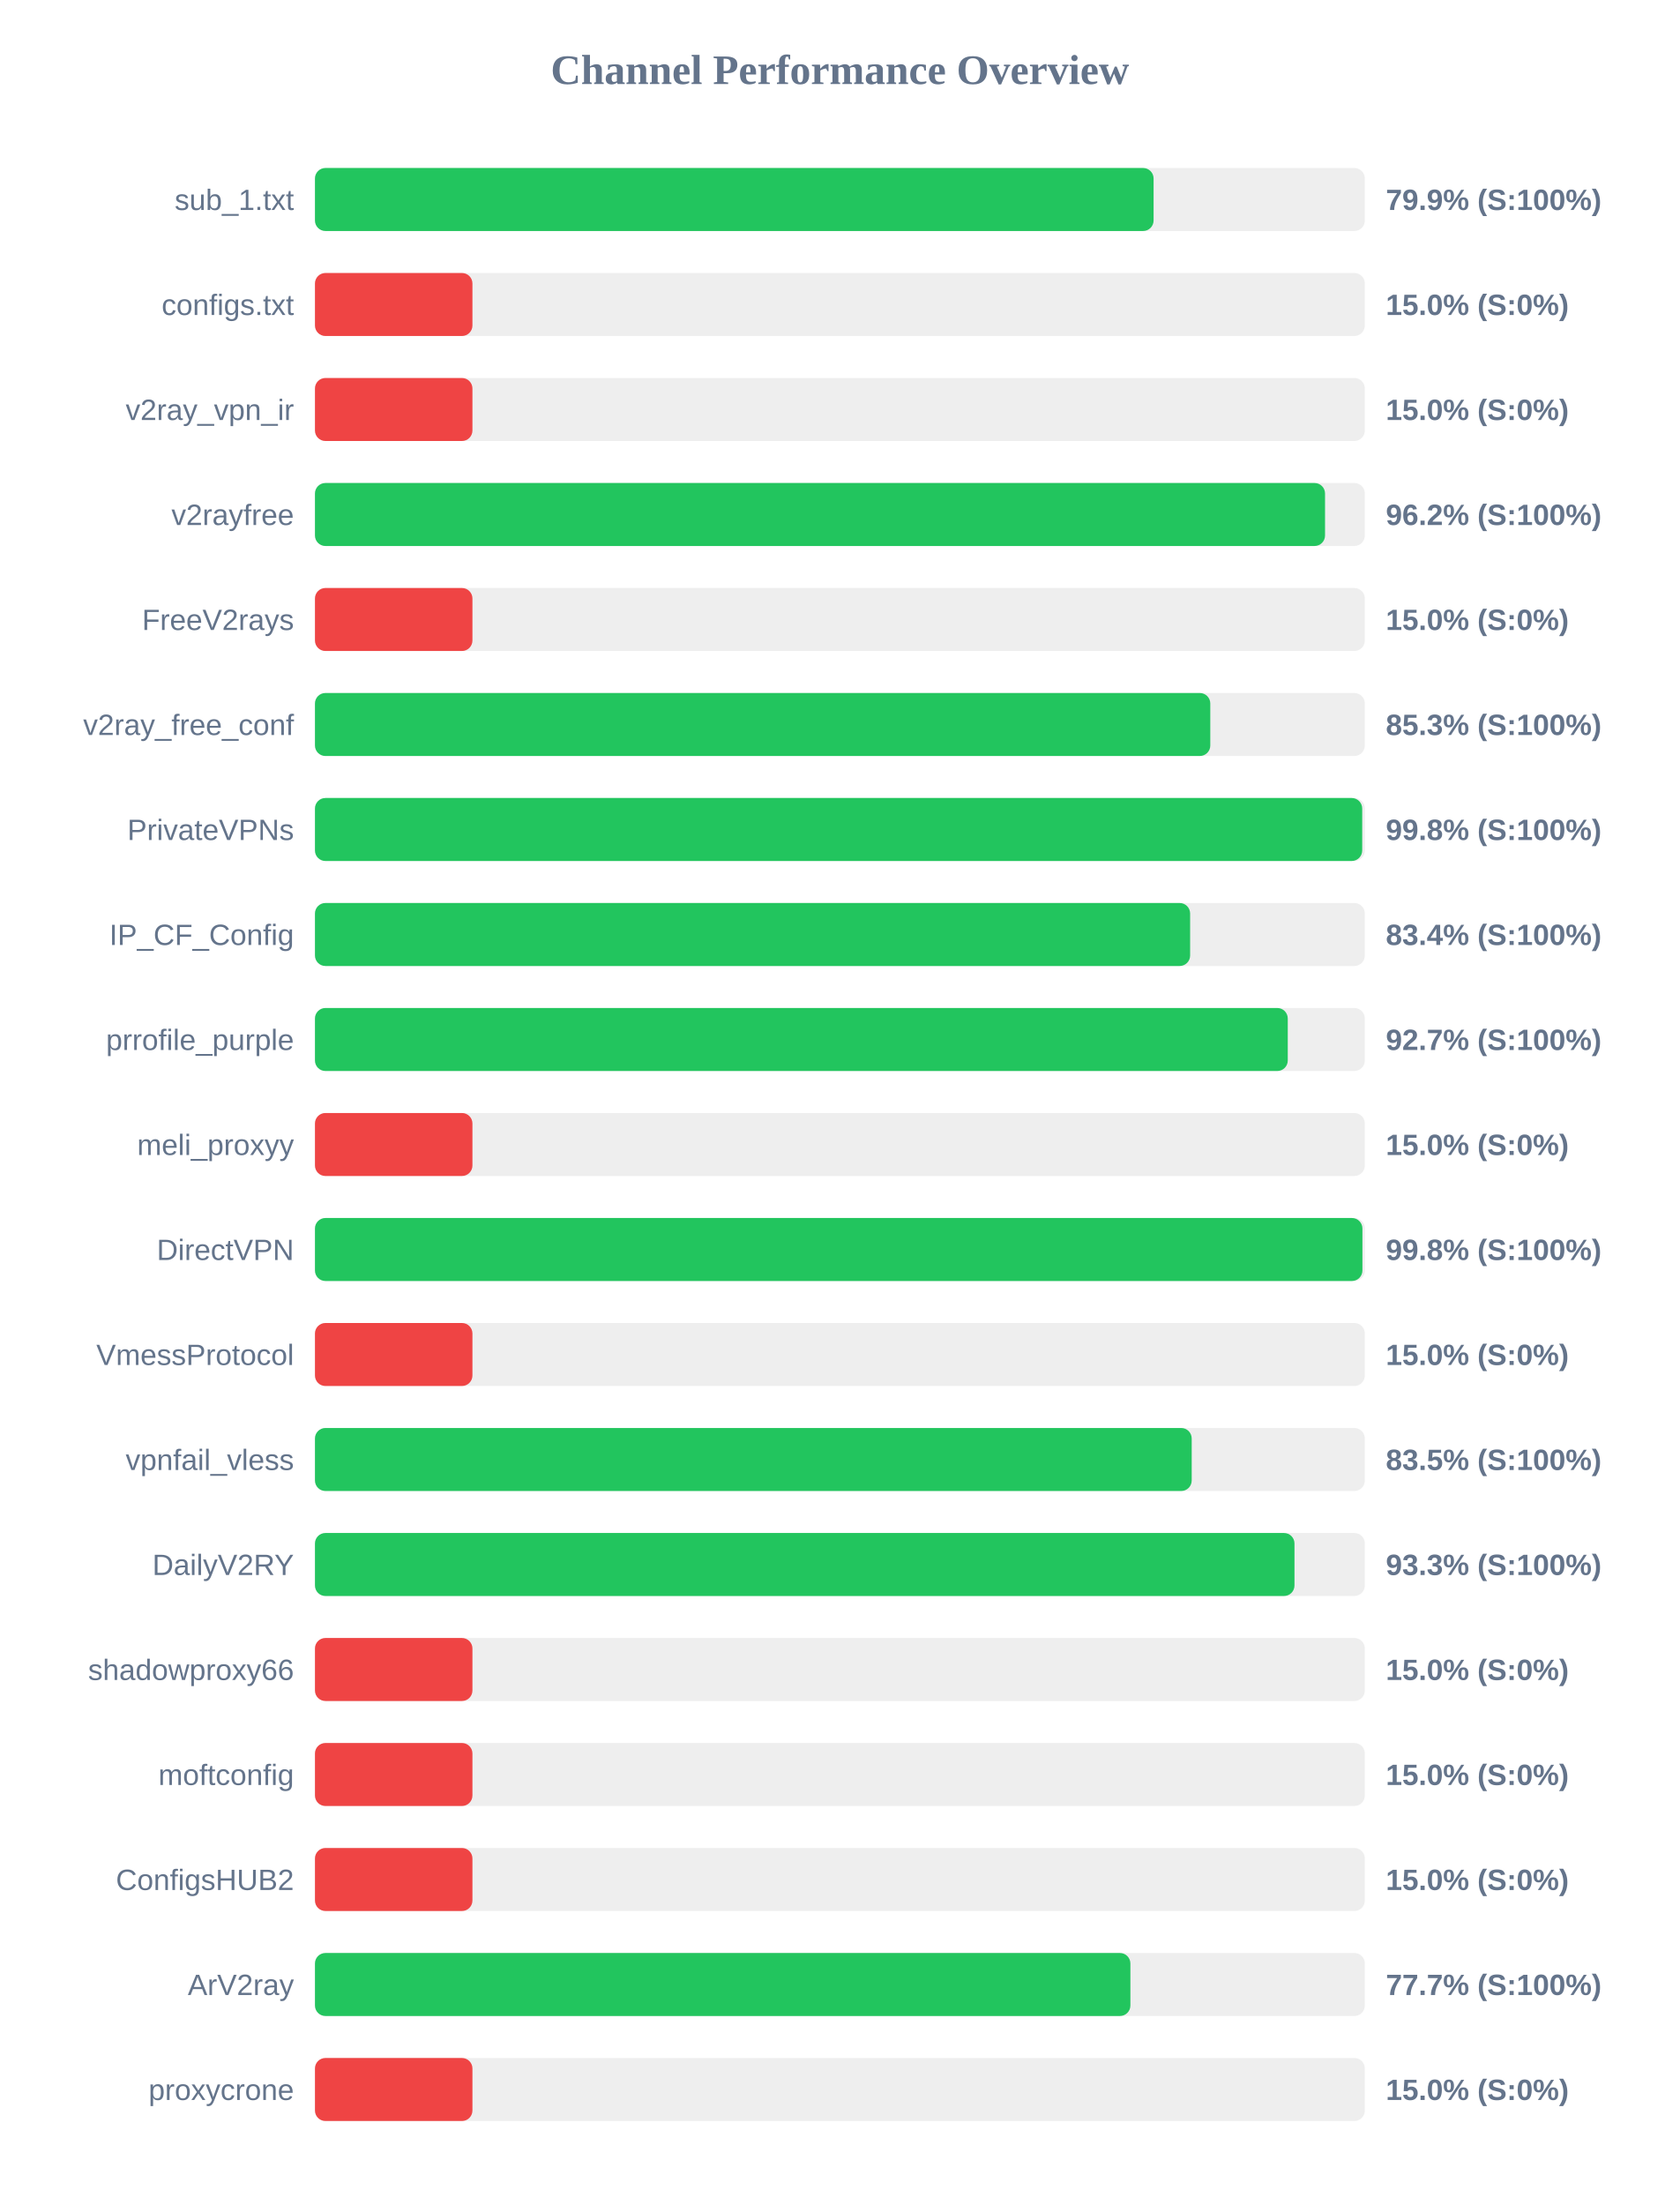
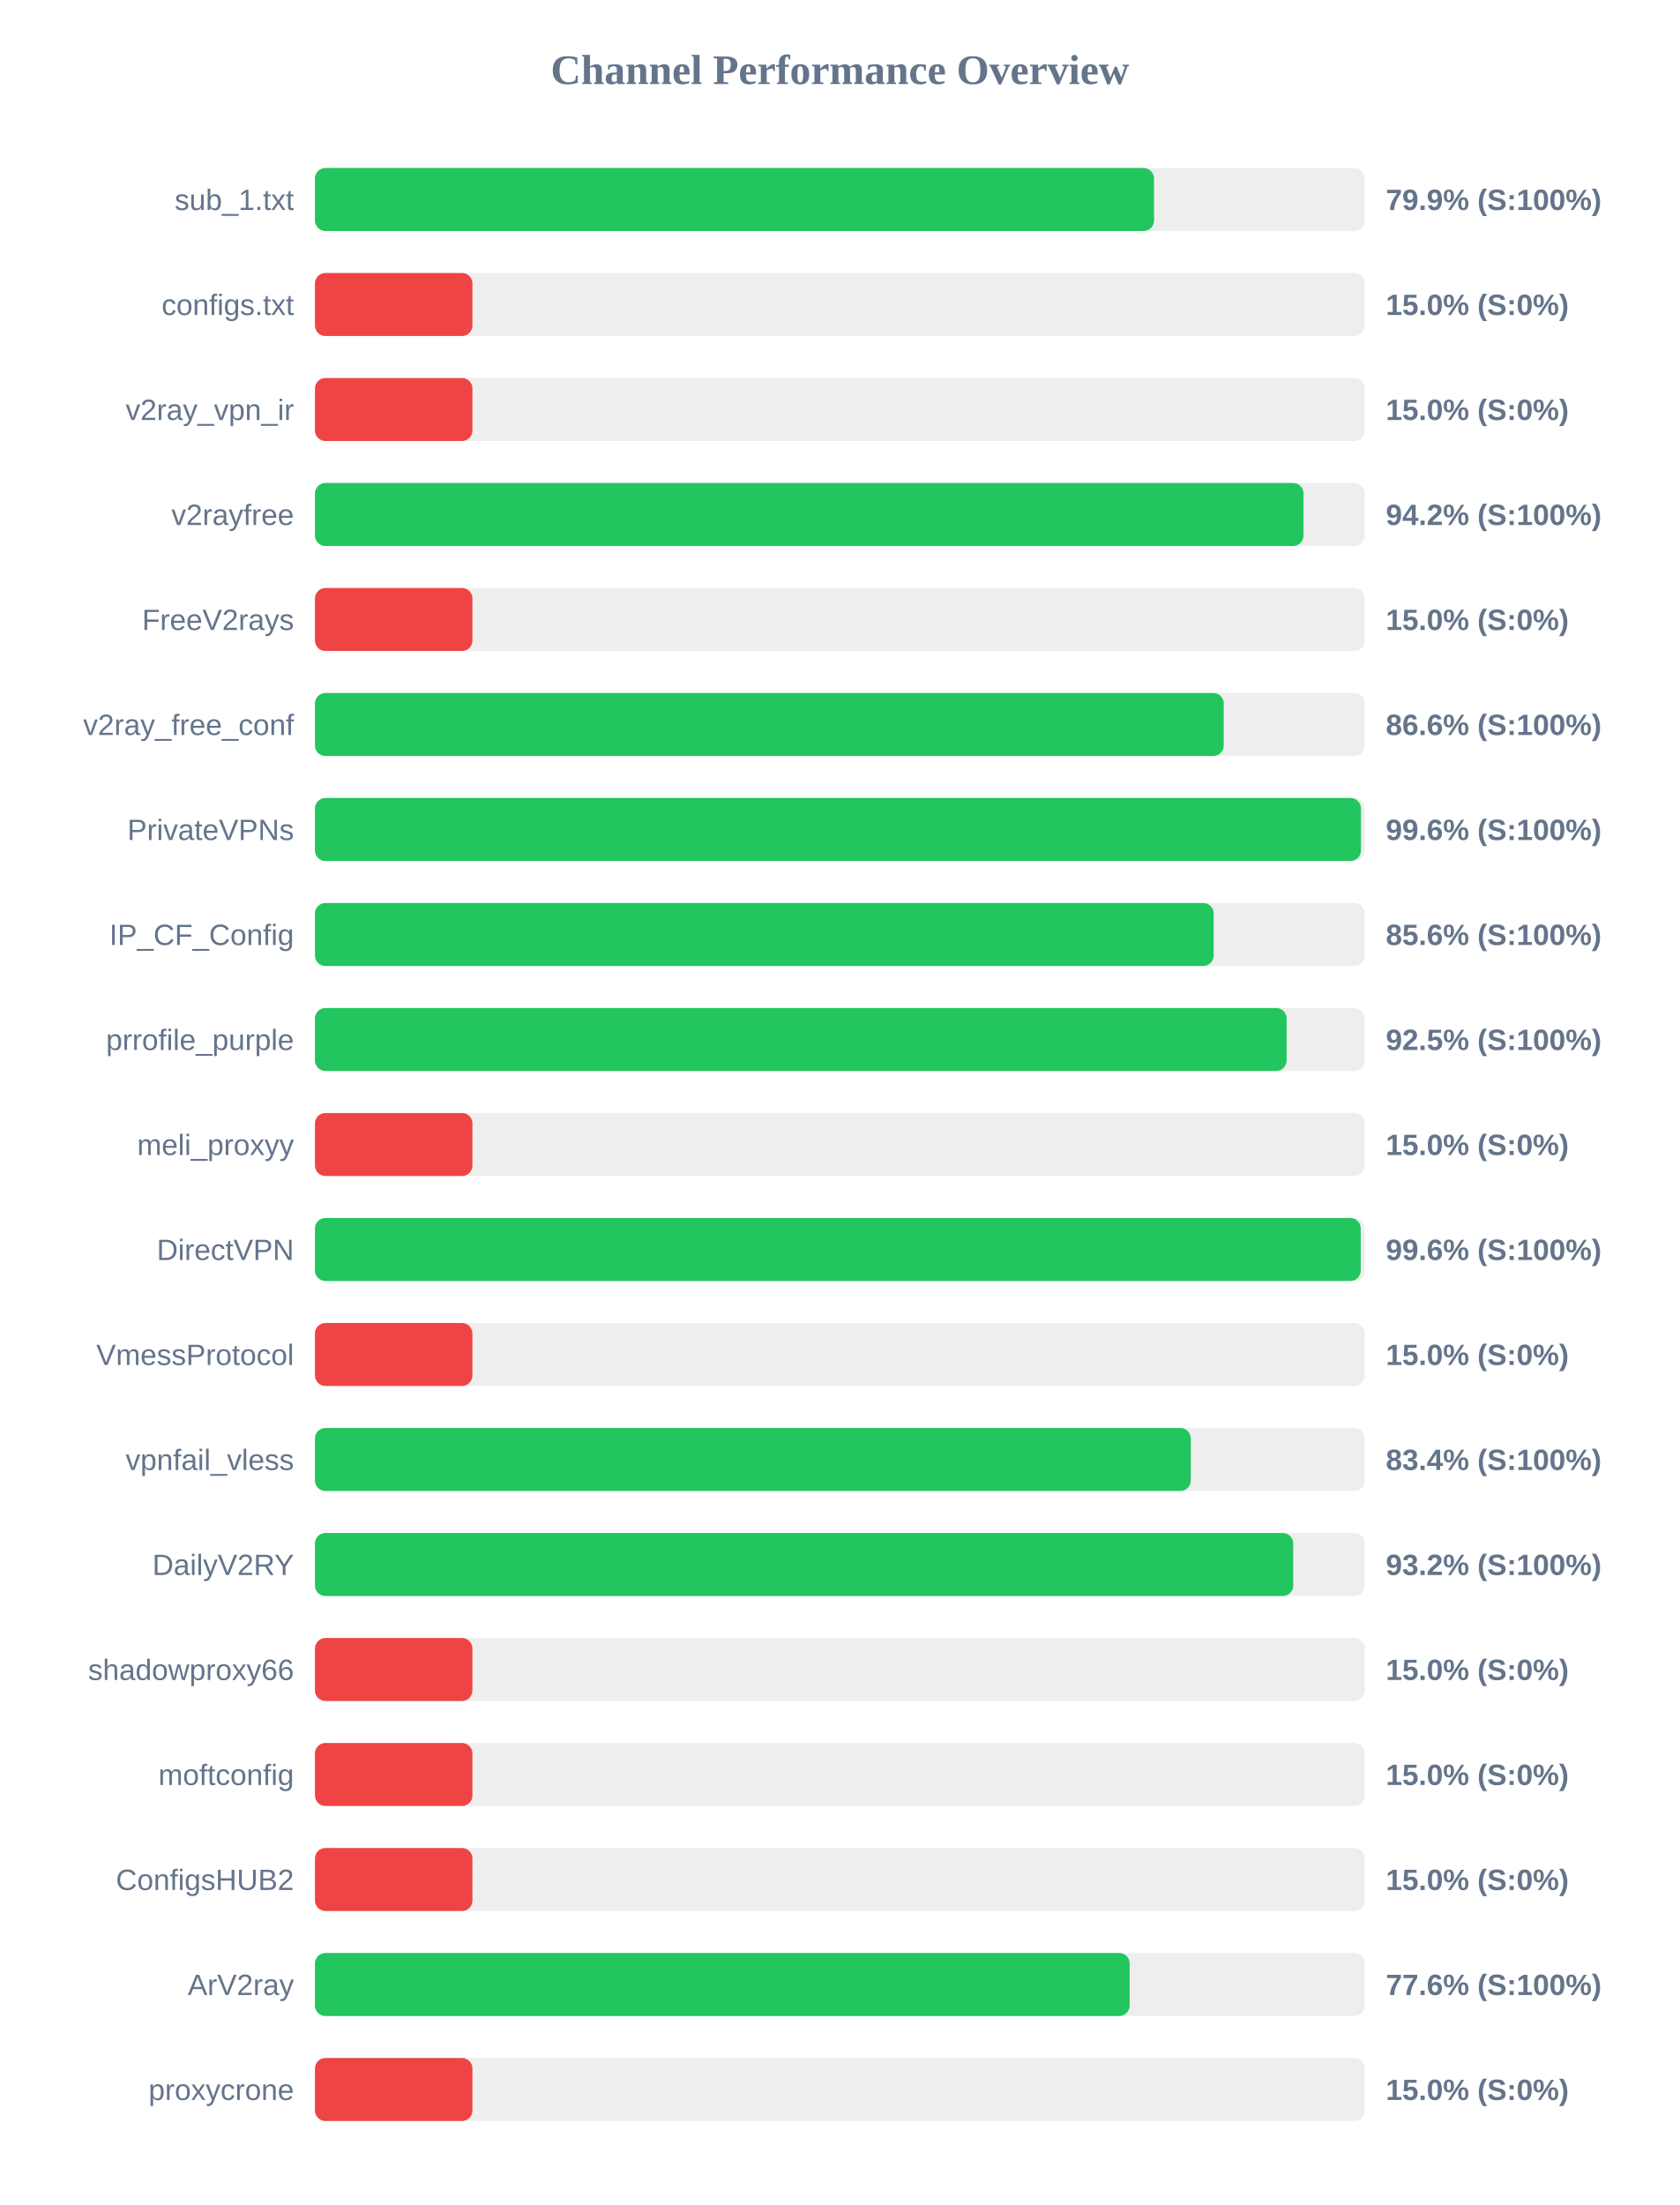
<svg xmlns="http://www.w3.org/2000/svg" width="800" height="1050" version="1.1">
  <style>
        .row { font: 14px Arial; fill: #64748b; }
        .score { font: bold 14px Arial; fill: #64748b; }
    </style>
  <text x="400" y="40" text-anchor="middle" font-size="20px" font-weight="bold" fill="#64748b">Channel Performance Overview</text>
  <rect x="150" y="80" width="500" height="30" fill="#eee" rx="5" />
-   <rect x="150" y="80" width="399.4" height="30" fill="#22c55e" rx="5" />
+   <rect x="150" y="80" width="399.6" height="30" fill="#22c55e" rx="5" />
  <text x="140" y="100" text-anchor="end" class="row">sub_1.txt</text>
  <text x="660" y="100" text-anchor="start" class="score">79.9% (S:100%)</text>
  <rect x="150" y="130" width="500" height="30" fill="#eee" rx="5" />
  <rect x="150" y="130" width="75.0" height="30" fill="#ef4444" rx="5" />
  <text x="140" y="150" text-anchor="end" class="row">configs.txt</text>
  <text x="660" y="150" text-anchor="start" class="score">15.0% (S:0%)</text>
  <rect x="150" y="180" width="500" height="30" fill="#eee" rx="5" />
  <rect x="150" y="180" width="75.0" height="30" fill="#ef4444" rx="5" />
  <text x="140" y="200" text-anchor="end" class="row">v2ray_vpn_ir</text>
  <text x="660" y="200" text-anchor="start" class="score">15.0% (S:0%)</text>
  <rect x="150" y="230" width="500" height="30" fill="#eee" rx="5" />
-   <rect x="150" y="230" width="481.05" height="30" fill="#22c55e" rx="5" />
+   <rect x="150" y="230" width="470.8" height="30" fill="#22c55e" rx="5" />
  <text x="140" y="250" text-anchor="end" class="row">v2rayfree</text>
-   <text x="660" y="250" text-anchor="start" class="score">96.2% (S:100%)</text>
+   <text x="660" y="250" text-anchor="start" class="score">94.2% (S:100%)</text>
  <rect x="150" y="280" width="500" height="30" fill="#eee" rx="5" />
  <rect x="150" y="280" width="75.0" height="30" fill="#ef4444" rx="5" />
  <text x="140" y="300" text-anchor="end" class="row">FreeV2rays</text>
  <text x="660" y="300" text-anchor="start" class="score">15.0% (S:0%)</text>
  <rect x="150" y="330" width="500" height="30" fill="#eee" rx="5" />
-   <rect x="150" y="330" width="426.4" height="30" fill="#22c55e" rx="5" />
+   <rect x="150" y="330" width="432.8" height="30" fill="#22c55e" rx="5" />
  <text x="140" y="350" text-anchor="end" class="row">v2ray_free_conf</text>
-   <text x="660" y="350" text-anchor="start" class="score">85.3% (S:100%)</text>
+   <text x="660" y="350" text-anchor="start" class="score">86.6% (S:100%)</text>
  <rect x="150" y="380" width="500" height="30" fill="#eee" rx="5" />
-   <rect x="150" y="380" width="498.75" height="30" fill="#22c55e" rx="5" />
+   <rect x="150" y="380" width="498.15" height="30" fill="#22c55e" rx="5" />
  <text x="140" y="400" text-anchor="end" class="row">PrivateVPNs</text>
-   <text x="660" y="400" text-anchor="start" class="score">99.8% (S:100%)</text>
+   <text x="660" y="400" text-anchor="start" class="score">99.6% (S:100%)</text>
  <rect x="150" y="430" width="500" height="30" fill="#eee" rx="5" />
-   <rect x="150" y="430" width="416.8" height="30" fill="#22c55e" rx="5" />
+   <rect x="150" y="430" width="428.0" height="30" fill="#22c55e" rx="5" />
  <text x="140" y="450" text-anchor="end" class="row">IP_CF_Config</text>
-   <text x="660" y="450" text-anchor="start" class="score">83.4% (S:100%)</text>
+   <text x="660" y="450" text-anchor="start" class="score">85.6% (S:100%)</text>
  <rect x="150" y="480" width="500" height="30" fill="#eee" rx="5" />
-   <rect x="150" y="480" width="463.3" height="30" fill="#22c55e" rx="5" />
+   <rect x="150" y="480" width="462.75" height="30" fill="#22c55e" rx="5" />
  <text x="140" y="500" text-anchor="end" class="row">prrofile_purple</text>
-   <text x="660" y="500" text-anchor="start" class="score">92.7% (S:100%)</text>
+   <text x="660" y="500" text-anchor="start" class="score">92.5% (S:100%)</text>
  <rect x="150" y="530" width="500" height="30" fill="#eee" rx="5" />
  <rect x="150" y="530" width="75.0" height="30" fill="#ef4444" rx="5" />
  <text x="140" y="550" text-anchor="end" class="row">meli_proxyy</text>
  <text x="660" y="550" text-anchor="start" class="score">15.0% (S:0%)</text>
  <rect x="150" y="580" width="500" height="30" fill="#eee" rx="5" />
-   <rect x="150" y="580" width="498.85" height="30" fill="#22c55e" rx="5" />
+   <rect x="150" y="580" width="498.05" height="30" fill="#22c55e" rx="5" />
  <text x="140" y="600" text-anchor="end" class="row">DirectVPN</text>
-   <text x="660" y="600" text-anchor="start" class="score">99.8% (S:100%)</text>
+   <text x="660" y="600" text-anchor="start" class="score">99.6% (S:100%)</text>
  <rect x="150" y="630" width="500" height="30" fill="#eee" rx="5" />
  <rect x="150" y="630" width="75.0" height="30" fill="#ef4444" rx="5" />
  <text x="140" y="650" text-anchor="end" class="row">VmessProtocol</text>
  <text x="660" y="650" text-anchor="start" class="score">15.0% (S:0%)</text>
  <rect x="150" y="680" width="500" height="30" fill="#eee" rx="5" />
-   <rect x="150" y="680" width="417.55" height="30" fill="#22c55e" rx="5" />
+   <rect x="150" y="680" width="417.1" height="30" fill="#22c55e" rx="5" />
  <text x="140" y="700" text-anchor="end" class="row">vpnfail_vless</text>
-   <text x="660" y="700" text-anchor="start" class="score">83.5% (S:100%)</text>
+   <text x="660" y="700" text-anchor="start" class="score">83.4% (S:100%)</text>
  <rect x="150" y="730" width="500" height="30" fill="#eee" rx="5" />
-   <rect x="150" y="730" width="466.5" height="30" fill="#22c55e" rx="5" />
+   <rect x="150" y="730" width="465.9" height="30" fill="#22c55e" rx="5" />
  <text x="140" y="750" text-anchor="end" class="row">DailyV2RY</text>
-   <text x="660" y="750" text-anchor="start" class="score">93.3% (S:100%)</text>
+   <text x="660" y="750" text-anchor="start" class="score">93.2% (S:100%)</text>
  <rect x="150" y="780" width="500" height="30" fill="#eee" rx="5" />
  <rect x="150" y="780" width="75.0" height="30" fill="#ef4444" rx="5" />
  <text x="140" y="800" text-anchor="end" class="row">shadowproxy66</text>
  <text x="660" y="800" text-anchor="start" class="score">15.0% (S:0%)</text>
  <rect x="150" y="830" width="500" height="30" fill="#eee" rx="5" />
  <rect x="150" y="830" width="75.0" height="30" fill="#ef4444" rx="5" />
  <text x="140" y="850" text-anchor="end" class="row">moftconfig</text>
  <text x="660" y="850" text-anchor="start" class="score">15.0% (S:0%)</text>
  <rect x="150" y="880" width="500" height="30" fill="#eee" rx="5" />
  <rect x="150" y="880" width="75.0" height="30" fill="#ef4444" rx="5" />
  <text x="140" y="900" text-anchor="end" class="row">ConfigsHUB2</text>
  <text x="660" y="900" text-anchor="start" class="score">15.0% (S:0%)</text>
  <rect x="150" y="930" width="500" height="30" fill="#eee" rx="5" />
-   <rect x="150" y="930" width="388.35" height="30" fill="#22c55e" rx="5" />
+   <rect x="150" y="930" width="388.0" height="30" fill="#22c55e" rx="5" />
  <text x="140" y="950" text-anchor="end" class="row">ArV2ray</text>
-   <text x="660" y="950" text-anchor="start" class="score">77.7% (S:100%)</text>
+   <text x="660" y="950" text-anchor="start" class="score">77.6% (S:100%)</text>
  <rect x="150" y="980" width="500" height="30" fill="#eee" rx="5" />
  <rect x="150" y="980" width="75.0" height="30" fill="#ef4444" rx="5" />
  <text x="140" y="1000" text-anchor="end" class="row">proxycrone</text>
  <text x="660" y="1000" text-anchor="start" class="score">15.0% (S:0%)</text>
</svg>
